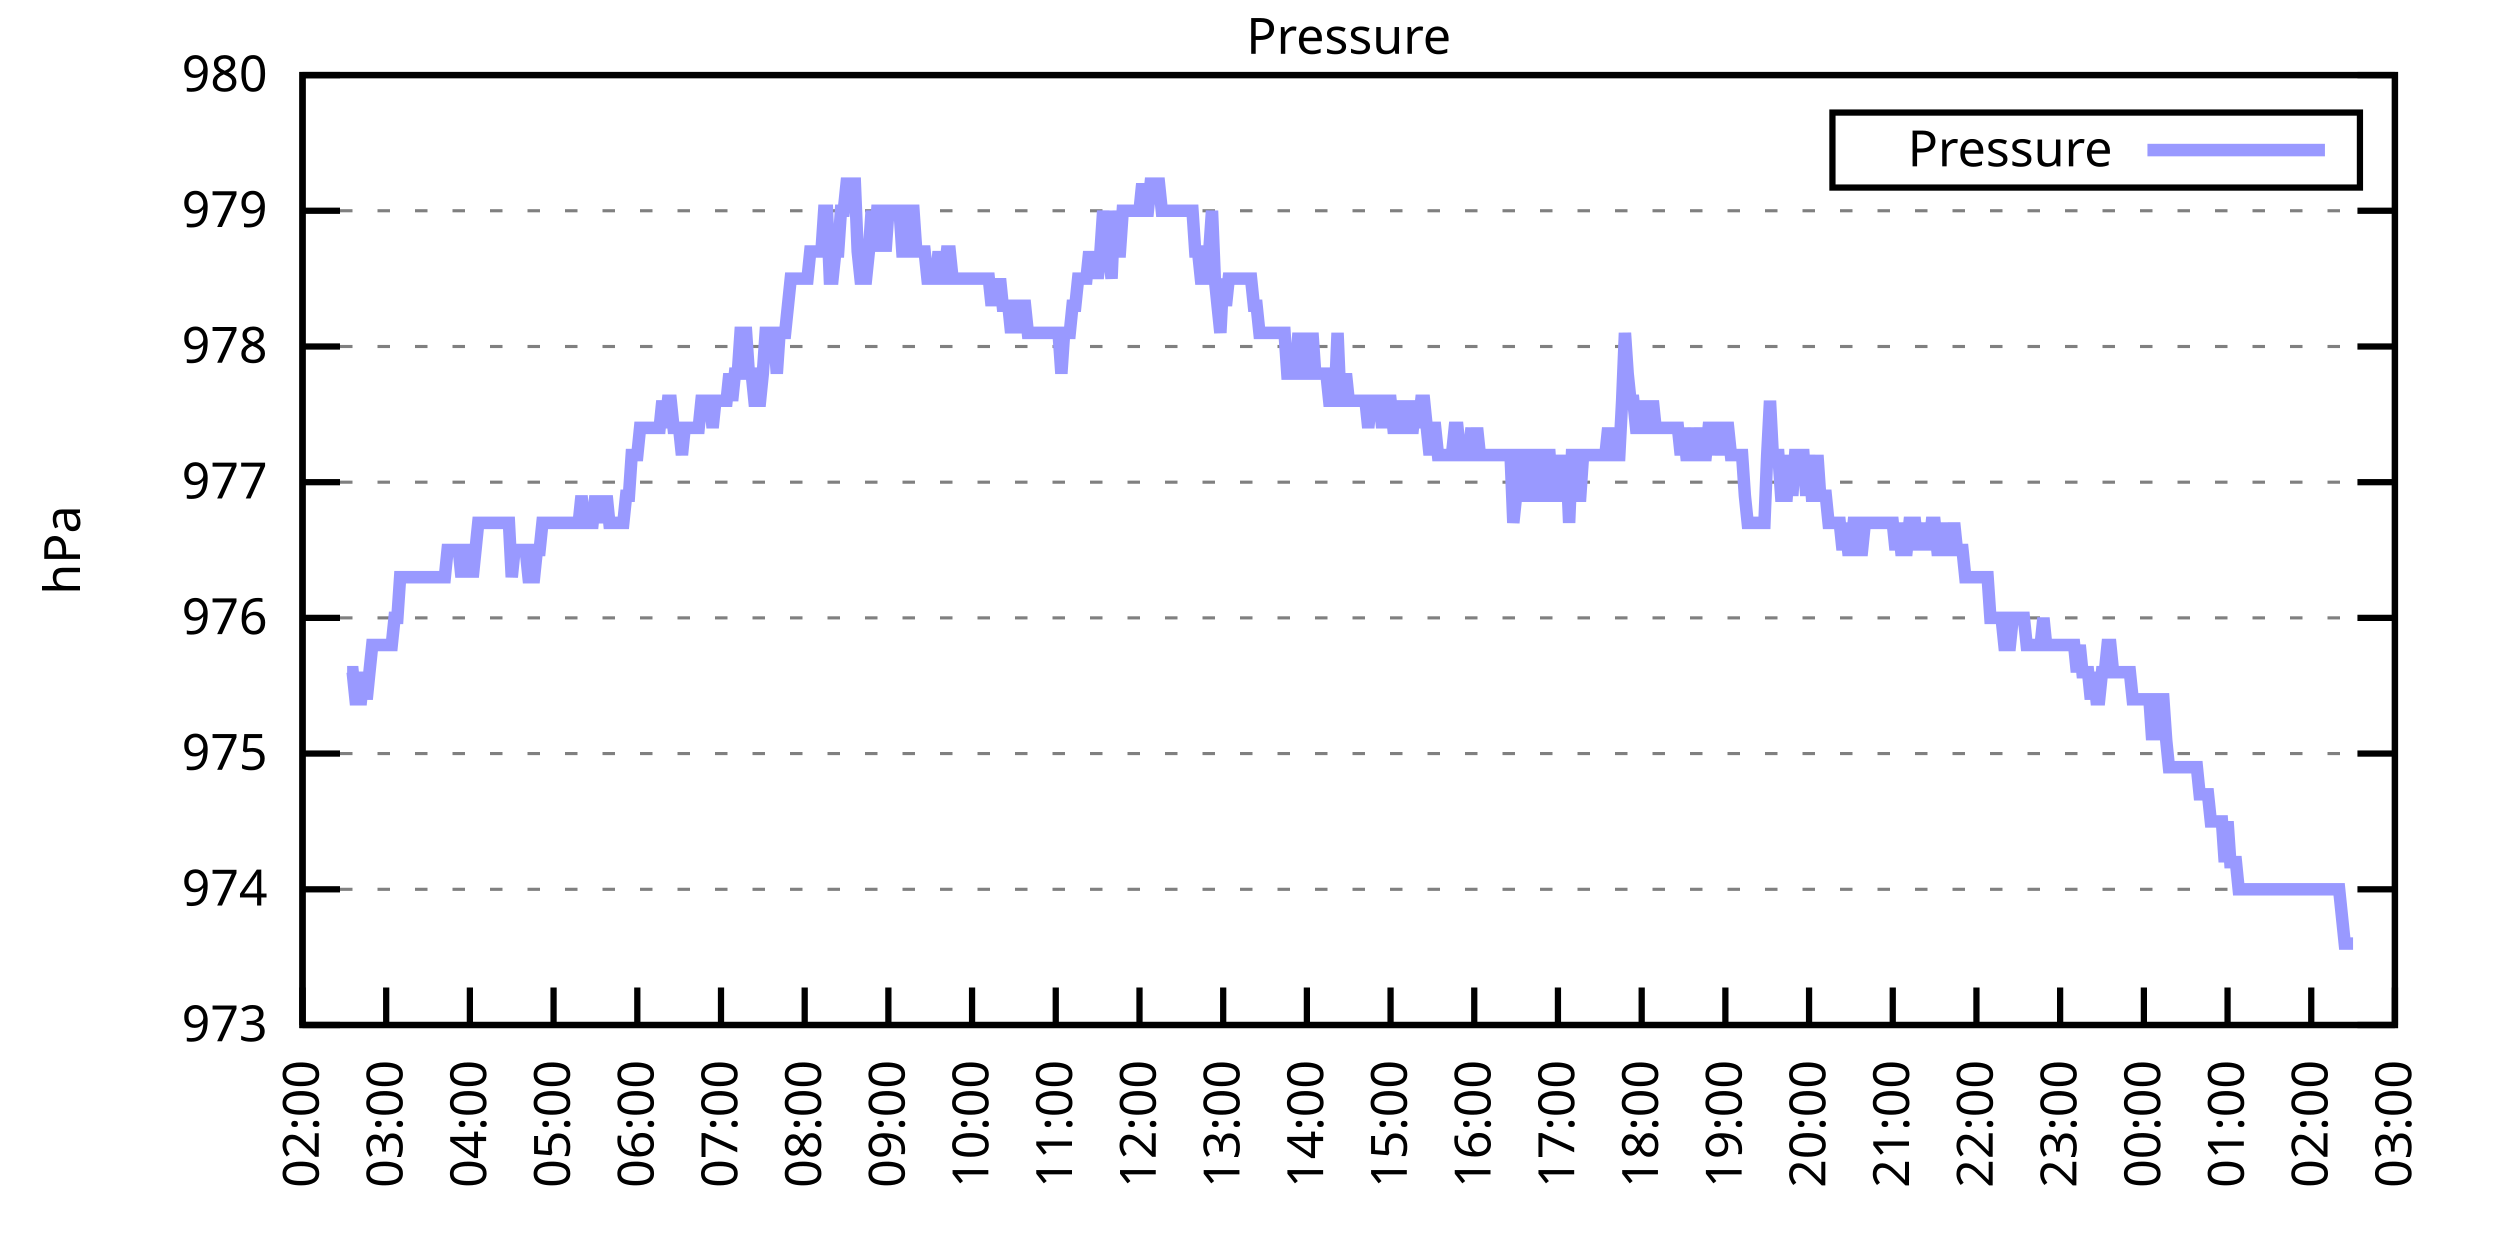
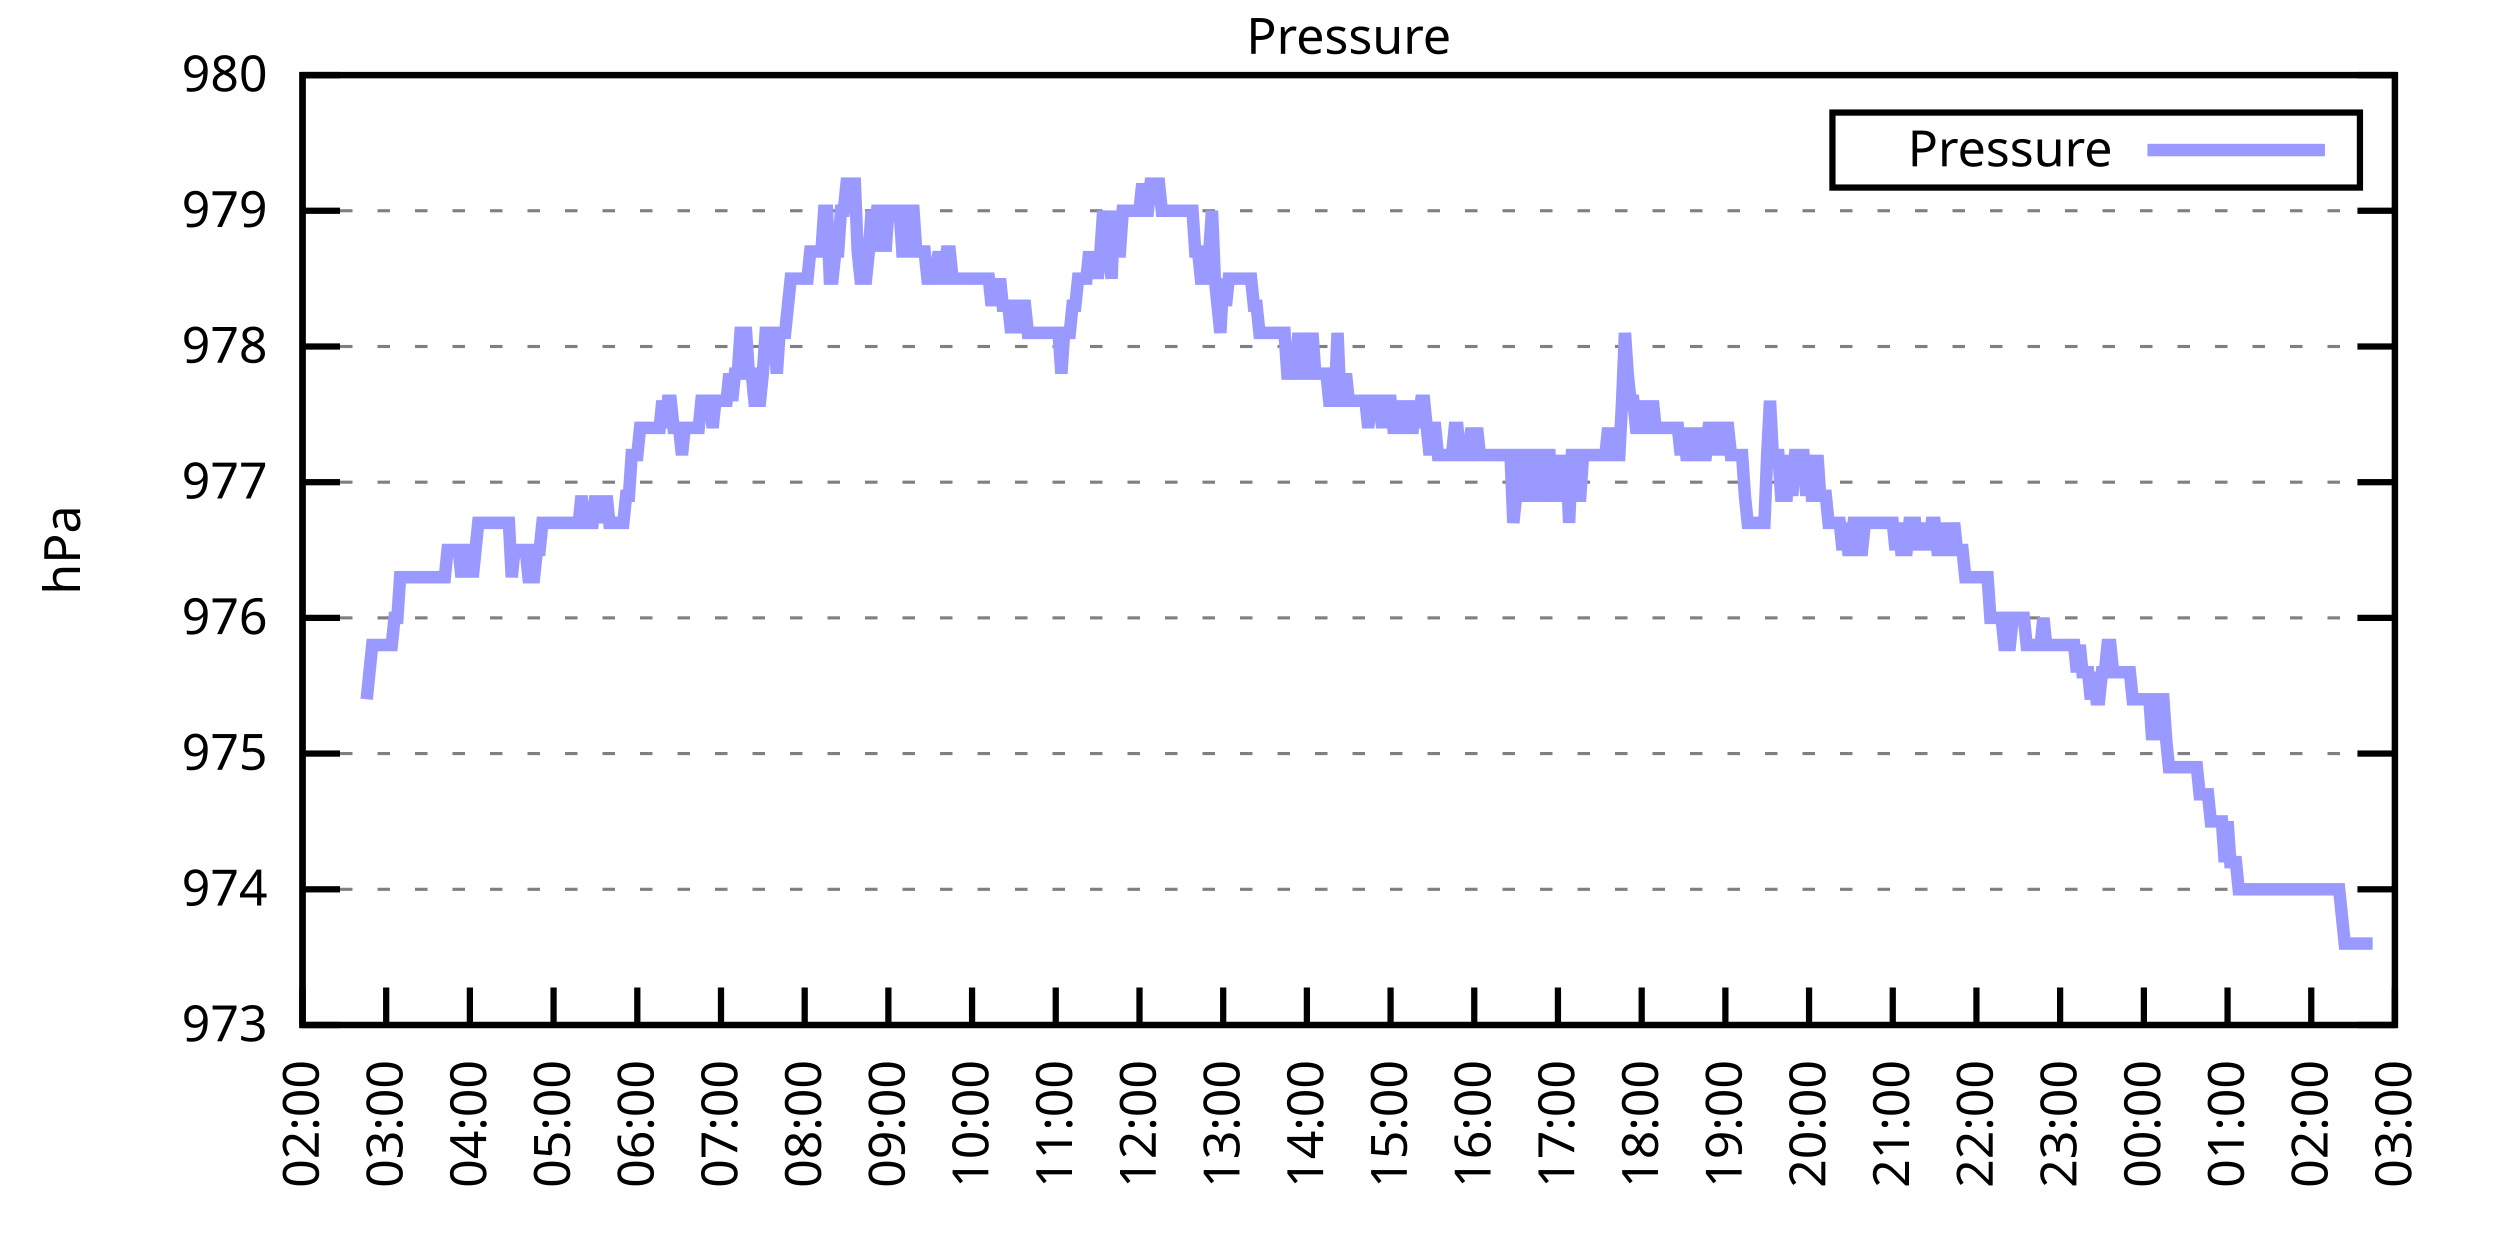
<svg xmlns="http://www.w3.org/2000/svg" xmlns:xlink="http://www.w3.org/1999/xlink" width="400" height="200" viewBox="0 0 400 200">
  <g id="gnuplot_canvas">
    <rect x="0" y="0" width="400" height="200" fill="none" />
    <defs>
      <circle id="gpDot" r="0.5" stroke-width="0.5" stroke="currentColor" />
      <path id="gpPt0" stroke-width="0.333" stroke="currentColor" d="M-1,0 h2 M0,-1 v2" />
      <path id="gpPt1" stroke-width="0.333" stroke="currentColor" d="M-1,-1 L1,1 M1,-1 L-1,1" />
      <path id="gpPt2" stroke-width="0.333" stroke="currentColor" d="M-1,0 L1,0 M0,-1 L0,1 M-1,-1 L1,1 M-1,1 L1,-1" />
      <rect id="gpPt3" stroke-width="0.333" stroke="currentColor" x="-1" y="-1" width="2" height="2" />
      <rect id="gpPt4" stroke-width="0.333" stroke="currentColor" fill="currentColor" x="-1" y="-1" width="2" height="2" />
      <circle id="gpPt5" stroke-width="0.333" stroke="currentColor" cx="0" cy="0" r="1" />
      <use xlink:href="#gpPt5" id="gpPt6" fill="currentColor" stroke="none" />
      <path id="gpPt7" stroke-width="0.333" stroke="currentColor" d="M0,-1.33 L-1.33,0.67 L1.33,0.67 z" />
      <use xlink:href="#gpPt7" id="gpPt8" fill="currentColor" stroke="none" />
      <use xlink:href="#gpPt7" id="gpPt9" stroke="currentColor" transform="rotate(180)" />
      <use xlink:href="#gpPt9" id="gpPt10" fill="currentColor" stroke="none" />
      <use xlink:href="#gpPt3" id="gpPt11" stroke="currentColor" transform="rotate(45)" />
      <use xlink:href="#gpPt11" id="gpPt12" fill="currentColor" stroke="none" />
      <path id="gpPt13" stroke-width="0.333" stroke="currentColor" d="M0,1.330 L1.265,0.411 L0.782,-1.067 L-0.782,-1.076 L-1.265,0.411 z" />
      <use xlink:href="#gpPt13" id="gpPt14" fill="currentColor" stroke="none" />
      <filter id="textbox" filterUnits="objectBoundingBox" x="0" y="0" height="1" width="1">
        <feFlood flood-color="white" flood-opacity="1" result="bgnd" />
        <feComposite in="SourceGraphic" in2="bgnd" operator="atop" />
      </filter>
      <filter id="greybox" filterUnits="objectBoundingBox" x="0" y="0" height="1" width="1">
        <feFlood flood-color="lightgrey" flood-opacity="1" result="grey" />
        <feComposite in="SourceGraphic" in2="grey" operator="atop" />
      </filter>
    </defs>
    <g fill="none" color="white" stroke="currentColor" stroke-width="1.00" stroke-linecap="butt" stroke-linejoin="miter">
</g>
    <g fill="none" color="black" stroke="currentColor" stroke-width="1.00" stroke-linecap="butt" stroke-linejoin="miter">
      <g stroke="none" shape-rendering="crispEdges">
        <polygon fill="rgb(255, 255, 255)" points="48.40,164.00 383.18,164.00 383.18,12.02 48.40,12.02 " />
      </g>
    </g>
    <g fill="none" color="black" stroke="currentColor" stroke-width="1.00" stroke-linecap="butt" stroke-linejoin="miter">
</g>
    <g fill="none" color="black" stroke="black" stroke-width="0.50" stroke-linecap="butt" stroke-linejoin="miter">
</g>
    <g fill="none" color="gray" stroke="currentColor" stroke-width="0.50" stroke-linecap="butt" stroke-linejoin="miter">
      <path stroke="gray" stroke-dasharray="2,4" class="gridline" d="M48.40,164.00 L383.19,164.00  " />
    </g>
    <g fill="none" color="gray" stroke="gray" stroke-width="1.00" stroke-linecap="butt" stroke-linejoin="miter">
</g>
    <g fill="none" color="black" stroke="currentColor" stroke-width="1.00" stroke-linecap="butt" stroke-linejoin="miter">
      <path stroke="black" d="M48.40,164.00 L54.40,164.00 M383.19,164.00 L377.19,164.00  " />
      <g transform="translate(42.80,166.60)" stroke="none" fill="black" font-family="Sans" font-size="8.00" text-anchor="end">
        <text>
          <tspan font-family="Sans"> 973</tspan>
        </text>
      </g>
    </g>
    <g fill="none" color="black" stroke="currentColor" stroke-width="1.00" stroke-linecap="butt" stroke-linejoin="miter">
</g>
    <g fill="none" color="black" stroke="black" stroke-width="0.50" stroke-linecap="butt" stroke-linejoin="miter">
</g>
    <g fill="none" color="gray" stroke="currentColor" stroke-width="0.50" stroke-linecap="butt" stroke-linejoin="miter">
      <path stroke="gray" stroke-dasharray="2,4" class="gridline" d="M48.40,142.29 L383.19,142.29  " />
    </g>
    <g fill="none" color="gray" stroke="gray" stroke-width="1.00" stroke-linecap="butt" stroke-linejoin="miter">
</g>
    <g fill="none" color="black" stroke="currentColor" stroke-width="1.00" stroke-linecap="butt" stroke-linejoin="miter">
      <path stroke="black" d="M48.40,142.29 L54.40,142.29 M383.19,142.29 L377.19,142.29  " />
      <g transform="translate(42.80,144.89)" stroke="none" fill="black" font-family="Sans" font-size="8.00" text-anchor="end">
        <text>
          <tspan font-family="Sans"> 974</tspan>
        </text>
      </g>
    </g>
    <g fill="none" color="black" stroke="currentColor" stroke-width="1.00" stroke-linecap="butt" stroke-linejoin="miter">
</g>
    <g fill="none" color="black" stroke="black" stroke-width="0.50" stroke-linecap="butt" stroke-linejoin="miter">
</g>
    <g fill="none" color="gray" stroke="currentColor" stroke-width="0.50" stroke-linecap="butt" stroke-linejoin="miter">
      <path stroke="gray" stroke-dasharray="2,4" class="gridline" d="M48.40,120.57 L383.19,120.57  " />
    </g>
    <g fill="none" color="gray" stroke="gray" stroke-width="1.00" stroke-linecap="butt" stroke-linejoin="miter">
</g>
    <g fill="none" color="black" stroke="currentColor" stroke-width="1.00" stroke-linecap="butt" stroke-linejoin="miter">
      <path stroke="black" d="M48.40,120.57 L54.40,120.57 M383.19,120.57 L377.19,120.57  " />
      <g transform="translate(42.80,123.17)" stroke="none" fill="black" font-family="Sans" font-size="8.00" text-anchor="end">
        <text>
          <tspan font-family="Sans"> 975</tspan>
        </text>
      </g>
    </g>
    <g fill="none" color="black" stroke="currentColor" stroke-width="1.00" stroke-linecap="butt" stroke-linejoin="miter">
</g>
    <g fill="none" color="black" stroke="black" stroke-width="0.50" stroke-linecap="butt" stroke-linejoin="miter">
</g>
    <g fill="none" color="gray" stroke="currentColor" stroke-width="0.50" stroke-linecap="butt" stroke-linejoin="miter">
      <path stroke="gray" stroke-dasharray="2,4" class="gridline" d="M48.40,98.86 L383.19,98.86  " />
    </g>
    <g fill="none" color="gray" stroke="gray" stroke-width="1.00" stroke-linecap="butt" stroke-linejoin="miter">
</g>
    <g fill="none" color="black" stroke="currentColor" stroke-width="1.00" stroke-linecap="butt" stroke-linejoin="miter">
      <path stroke="black" d="M48.40,98.86 L54.40,98.86 M383.19,98.86 L377.19,98.86  " />
      <g transform="translate(42.80,101.46)" stroke="none" fill="black" font-family="Sans" font-size="8.00" text-anchor="end">
        <text>
          <tspan font-family="Sans"> 976</tspan>
        </text>
      </g>
    </g>
    <g fill="none" color="black" stroke="currentColor" stroke-width="1.00" stroke-linecap="butt" stroke-linejoin="miter">
</g>
    <g fill="none" color="black" stroke="black" stroke-width="0.50" stroke-linecap="butt" stroke-linejoin="miter">
</g>
    <g fill="none" color="gray" stroke="currentColor" stroke-width="0.50" stroke-linecap="butt" stroke-linejoin="miter">
      <path stroke="gray" stroke-dasharray="2,4" class="gridline" d="M48.40,77.15 L383.19,77.15  " />
    </g>
    <g fill="none" color="gray" stroke="gray" stroke-width="1.00" stroke-linecap="butt" stroke-linejoin="miter">
</g>
    <g fill="none" color="black" stroke="currentColor" stroke-width="1.00" stroke-linecap="butt" stroke-linejoin="miter">
      <path stroke="black" d="M48.40,77.15 L54.40,77.15 M383.19,77.15 L377.19,77.15  " />
      <g transform="translate(42.80,79.75)" stroke="none" fill="black" font-family="Sans" font-size="8.00" text-anchor="end">
        <text>
          <tspan font-family="Sans"> 977</tspan>
        </text>
      </g>
    </g>
    <g fill="none" color="black" stroke="currentColor" stroke-width="1.00" stroke-linecap="butt" stroke-linejoin="miter">
</g>
    <g fill="none" color="black" stroke="black" stroke-width="0.50" stroke-linecap="butt" stroke-linejoin="miter">
</g>
    <g fill="none" color="gray" stroke="currentColor" stroke-width="0.50" stroke-linecap="butt" stroke-linejoin="miter">
      <path stroke="gray" stroke-dasharray="2,4" class="gridline" d="M48.40,55.44 L383.19,55.44  " />
    </g>
    <g fill="none" color="gray" stroke="gray" stroke-width="1.00" stroke-linecap="butt" stroke-linejoin="miter">
</g>
    <g fill="none" color="black" stroke="currentColor" stroke-width="1.00" stroke-linecap="butt" stroke-linejoin="miter">
      <path stroke="black" d="M48.40,55.44 L54.40,55.44 M383.19,55.44 L377.19,55.44  " />
      <g transform="translate(42.80,58.04)" stroke="none" fill="black" font-family="Sans" font-size="8.00" text-anchor="end">
        <text>
          <tspan font-family="Sans"> 978</tspan>
        </text>
      </g>
    </g>
    <g fill="none" color="black" stroke="currentColor" stroke-width="1.00" stroke-linecap="butt" stroke-linejoin="miter">
</g>
    <g fill="none" color="black" stroke="black" stroke-width="0.50" stroke-linecap="butt" stroke-linejoin="miter">
</g>
    <g fill="none" color="gray" stroke="currentColor" stroke-width="0.50" stroke-linecap="butt" stroke-linejoin="miter">
      <path stroke="gray" stroke-dasharray="2,4" class="gridline" d="M48.40,33.72 L383.19,33.72  " />
    </g>
    <g fill="none" color="gray" stroke="gray" stroke-width="1.00" stroke-linecap="butt" stroke-linejoin="miter">
</g>
    <g fill="none" color="black" stroke="currentColor" stroke-width="1.00" stroke-linecap="butt" stroke-linejoin="miter">
      <path stroke="black" d="M48.40,33.72 L54.40,33.72 M383.19,33.72 L377.19,33.72  " />
      <g transform="translate(42.80,36.32)" stroke="none" fill="black" font-family="Sans" font-size="8.00" text-anchor="end">
        <text>
          <tspan font-family="Sans"> 979</tspan>
        </text>
      </g>
    </g>
    <g fill="none" color="black" stroke="currentColor" stroke-width="1.00" stroke-linecap="butt" stroke-linejoin="miter">
</g>
    <g fill="none" color="black" stroke="black" stroke-width="0.50" stroke-linecap="butt" stroke-linejoin="miter">
</g>
    <g fill="none" color="gray" stroke="currentColor" stroke-width="0.50" stroke-linecap="butt" stroke-linejoin="miter">
      <path stroke="gray" stroke-dasharray="2,4" class="gridline" d="M48.40,12.01 L383.19,12.01  " />
    </g>
    <g fill="none" color="gray" stroke="gray" stroke-width="1.00" stroke-linecap="butt" stroke-linejoin="miter">
</g>
    <g fill="none" color="black" stroke="currentColor" stroke-width="1.00" stroke-linecap="butt" stroke-linejoin="miter">
      <path stroke="black" d="M48.40,12.01 L54.40,12.01 M383.19,12.01 L377.19,12.01  " />
      <g transform="translate(42.80,14.61)" stroke="none" fill="black" font-family="Sans" font-size="8.00" text-anchor="end">
        <text>
          <tspan font-family="Sans"> 980</tspan>
        </text>
      </g>
    </g>
    <g fill="none" color="black" stroke="currentColor" stroke-width="1.00" stroke-linecap="butt" stroke-linejoin="miter">
      <path stroke="black" d="M48.40,164.00 L48.40,158.00  " />
      <g transform="translate(51.00,169.60) rotate(270.00)" stroke="none" fill="black" font-family="Sans" font-size="8.00" text-anchor="end">
        <text>
          <tspan font-family="Sans">02:00</tspan>
        </text>
      </g>
    </g>
    <g fill="none" color="black" stroke="currentColor" stroke-width="1.00" stroke-linecap="butt" stroke-linejoin="miter">
      <path stroke="black" d="M61.79,164.00 L61.79,158.00  " />
      <g transform="translate(64.39,169.60) rotate(270.00)" stroke="none" fill="black" font-family="Sans" font-size="8.00" text-anchor="end">
        <text>
          <tspan font-family="Sans">03:00</tspan>
        </text>
      </g>
    </g>
    <g fill="none" color="black" stroke="currentColor" stroke-width="1.00" stroke-linecap="butt" stroke-linejoin="miter">
      <path stroke="black" d="M75.18,164.00 L75.18,158.00  " />
      <g transform="translate(77.78,169.60) rotate(270.00)" stroke="none" fill="black" font-family="Sans" font-size="8.00" text-anchor="end">
        <text>
          <tspan font-family="Sans">04:00</tspan>
        </text>
      </g>
    </g>
    <g fill="none" color="black" stroke="currentColor" stroke-width="1.00" stroke-linecap="butt" stroke-linejoin="miter">
      <path stroke="black" d="M88.57,164.00 L88.57,158.00  " />
      <g transform="translate(91.17,169.60) rotate(270.00)" stroke="none" fill="black" font-family="Sans" font-size="8.00" text-anchor="end">
        <text>
          <tspan font-family="Sans">05:00</tspan>
        </text>
      </g>
    </g>
    <g fill="none" color="black" stroke="currentColor" stroke-width="1.00" stroke-linecap="butt" stroke-linejoin="miter">
      <path stroke="black" d="M101.97,164.00 L101.97,158.00  " />
      <g transform="translate(104.57,169.60) rotate(270.00)" stroke="none" fill="black" font-family="Sans" font-size="8.00" text-anchor="end">
        <text>
          <tspan font-family="Sans">06:00</tspan>
        </text>
      </g>
    </g>
    <g fill="none" color="black" stroke="currentColor" stroke-width="1.00" stroke-linecap="butt" stroke-linejoin="miter">
      <path stroke="black" d="M115.36,164.00 L115.36,158.00  " />
      <g transform="translate(117.96,169.60) rotate(270.00)" stroke="none" fill="black" font-family="Sans" font-size="8.00" text-anchor="end">
        <text>
          <tspan font-family="Sans">07:00</tspan>
        </text>
      </g>
    </g>
    <g fill="none" color="black" stroke="currentColor" stroke-width="1.00" stroke-linecap="butt" stroke-linejoin="miter">
      <path stroke="black" d="M128.75,164.00 L128.75,158.00  " />
      <g transform="translate(131.35,169.60) rotate(270.00)" stroke="none" fill="black" font-family="Sans" font-size="8.00" text-anchor="end">
        <text>
          <tspan font-family="Sans">08:00</tspan>
        </text>
      </g>
    </g>
    <g fill="none" color="black" stroke="currentColor" stroke-width="1.00" stroke-linecap="butt" stroke-linejoin="miter">
      <path stroke="black" d="M142.14,164.00 L142.14,158.00  " />
      <g transform="translate(144.74,169.60) rotate(270.00)" stroke="none" fill="black" font-family="Sans" font-size="8.00" text-anchor="end">
        <text>
          <tspan font-family="Sans">09:00</tspan>
        </text>
      </g>
    </g>
    <g fill="none" color="black" stroke="currentColor" stroke-width="1.00" stroke-linecap="butt" stroke-linejoin="miter">
      <path stroke="black" d="M155.53,164.00 L155.53,158.00  " />
      <g transform="translate(158.13,169.60) rotate(270.00)" stroke="none" fill="black" font-family="Sans" font-size="8.00" text-anchor="end">
        <text>
          <tspan font-family="Sans">10:00</tspan>
        </text>
      </g>
    </g>
    <g fill="none" color="black" stroke="currentColor" stroke-width="1.00" stroke-linecap="butt" stroke-linejoin="miter">
      <path stroke="black" d="M168.92,164.00 L168.92,158.00  " />
      <g transform="translate(171.52,169.60) rotate(270.00)" stroke="none" fill="black" font-family="Sans" font-size="8.00" text-anchor="end">
        <text>
          <tspan font-family="Sans">11:00</tspan>
        </text>
      </g>
    </g>
    <g fill="none" color="black" stroke="currentColor" stroke-width="1.00" stroke-linecap="butt" stroke-linejoin="miter">
      <path stroke="black" d="M182.32,164.00 L182.32,158.00  " />
      <g transform="translate(184.92,169.60) rotate(270.00)" stroke="none" fill="black" font-family="Sans" font-size="8.00" text-anchor="end">
        <text>
          <tspan font-family="Sans">12:00</tspan>
        </text>
      </g>
    </g>
    <g fill="none" color="black" stroke="currentColor" stroke-width="1.00" stroke-linecap="butt" stroke-linejoin="miter">
      <path stroke="black" d="M195.71,164.00 L195.71,158.00  " />
      <g transform="translate(198.31,169.60) rotate(270.00)" stroke="none" fill="black" font-family="Sans" font-size="8.00" text-anchor="end">
        <text>
          <tspan font-family="Sans">13:00</tspan>
        </text>
      </g>
    </g>
    <g fill="none" color="black" stroke="currentColor" stroke-width="1.00" stroke-linecap="butt" stroke-linejoin="miter">
      <path stroke="black" d="M209.10,164.00 L209.10,158.00  " />
      <g transform="translate(211.70,169.60) rotate(270.00)" stroke="none" fill="black" font-family="Sans" font-size="8.00" text-anchor="end">
        <text>
          <tspan font-family="Sans">14:00</tspan>
        </text>
      </g>
    </g>
    <g fill="none" color="black" stroke="currentColor" stroke-width="1.00" stroke-linecap="butt" stroke-linejoin="miter">
      <path stroke="black" d="M222.49,164.00 L222.49,158.00  " />
      <g transform="translate(225.09,169.60) rotate(270.00)" stroke="none" fill="black" font-family="Sans" font-size="8.00" text-anchor="end">
        <text>
          <tspan font-family="Sans">15:00</tspan>
        </text>
      </g>
    </g>
    <g fill="none" color="black" stroke="currentColor" stroke-width="1.00" stroke-linecap="butt" stroke-linejoin="miter">
      <path stroke="black" d="M235.88,164.00 L235.88,158.00  " />
      <g transform="translate(238.48,169.60) rotate(270.00)" stroke="none" fill="black" font-family="Sans" font-size="8.00" text-anchor="end">
        <text>
          <tspan font-family="Sans">16:00</tspan>
        </text>
      </g>
    </g>
    <g fill="none" color="black" stroke="currentColor" stroke-width="1.00" stroke-linecap="butt" stroke-linejoin="miter">
      <path stroke="black" d="M249.27,164.00 L249.27,158.00  " />
      <g transform="translate(251.87,169.60) rotate(270.00)" stroke="none" fill="black" font-family="Sans" font-size="8.00" text-anchor="end">
        <text>
          <tspan font-family="Sans">17:00</tspan>
        </text>
      </g>
    </g>
    <g fill="none" color="black" stroke="currentColor" stroke-width="1.00" stroke-linecap="butt" stroke-linejoin="miter">
      <path stroke="black" d="M262.67,164.00 L262.67,158.00  " />
      <g transform="translate(265.27,169.60) rotate(270.00)" stroke="none" fill="black" font-family="Sans" font-size="8.00" text-anchor="end">
        <text>
          <tspan font-family="Sans">18:00</tspan>
        </text>
      </g>
    </g>
    <g fill="none" color="black" stroke="currentColor" stroke-width="1.00" stroke-linecap="butt" stroke-linejoin="miter">
      <path stroke="black" d="M276.06,164.00 L276.06,158.00  " />
      <g transform="translate(278.66,169.60) rotate(270.00)" stroke="none" fill="black" font-family="Sans" font-size="8.00" text-anchor="end">
        <text>
          <tspan font-family="Sans">19:00</tspan>
        </text>
      </g>
    </g>
    <g fill="none" color="black" stroke="currentColor" stroke-width="1.00" stroke-linecap="butt" stroke-linejoin="miter">
      <path stroke="black" d="M289.45,164.00 L289.45,158.00  " />
      <g transform="translate(292.05,169.60) rotate(270.00)" stroke="none" fill="black" font-family="Sans" font-size="8.00" text-anchor="end">
        <text>
          <tspan font-family="Sans">20:00</tspan>
        </text>
      </g>
    </g>
    <g fill="none" color="black" stroke="currentColor" stroke-width="1.00" stroke-linecap="butt" stroke-linejoin="miter">
      <path stroke="black" d="M302.84,164.00 L302.84,158.00  " />
      <g transform="translate(305.44,169.60) rotate(270.00)" stroke="none" fill="black" font-family="Sans" font-size="8.00" text-anchor="end">
        <text>
          <tspan font-family="Sans">21:00</tspan>
        </text>
      </g>
    </g>
    <g fill="none" color="black" stroke="currentColor" stroke-width="1.00" stroke-linecap="butt" stroke-linejoin="miter">
      <path stroke="black" d="M316.23,164.00 L316.23,158.00  " />
      <g transform="translate(318.83,169.60) rotate(270.00)" stroke="none" fill="black" font-family="Sans" font-size="8.00" text-anchor="end">
        <text>
          <tspan font-family="Sans">22:00</tspan>
        </text>
      </g>
    </g>
    <g fill="none" color="black" stroke="currentColor" stroke-width="1.00" stroke-linecap="butt" stroke-linejoin="miter">
      <path stroke="black" d="M329.62,164.00 L329.62,158.00  " />
      <g transform="translate(332.22,169.60) rotate(270.00)" stroke="none" fill="black" font-family="Sans" font-size="8.00" text-anchor="end">
        <text>
          <tspan font-family="Sans">23:00</tspan>
        </text>
      </g>
    </g>
    <g fill="none" color="black" stroke="currentColor" stroke-width="1.00" stroke-linecap="butt" stroke-linejoin="miter">
      <path stroke="black" d="M343.02,164.00 L343.02,158.00  " />
      <g transform="translate(345.62,169.60) rotate(270.00)" stroke="none" fill="black" font-family="Sans" font-size="8.00" text-anchor="end">
        <text>
          <tspan font-family="Sans">00:00</tspan>
        </text>
      </g>
    </g>
    <g fill="none" color="black" stroke="currentColor" stroke-width="1.00" stroke-linecap="butt" stroke-linejoin="miter">
      <path stroke="black" d="M356.41,164.00 L356.41,158.00  " />
      <g transform="translate(359.01,169.60) rotate(270.00)" stroke="none" fill="black" font-family="Sans" font-size="8.00" text-anchor="end">
        <text>
          <tspan font-family="Sans">01:00</tspan>
        </text>
      </g>
    </g>
    <g fill="none" color="black" stroke="currentColor" stroke-width="1.00" stroke-linecap="butt" stroke-linejoin="miter">
      <path stroke="black" d="M369.80,164.00 L369.80,158.00  " />
      <g transform="translate(372.40,169.60) rotate(270.00)" stroke="none" fill="black" font-family="Sans" font-size="8.00" text-anchor="end">
        <text>
          <tspan font-family="Sans">02:00</tspan>
        </text>
      </g>
    </g>
    <g fill="none" color="black" stroke="currentColor" stroke-width="1.00" stroke-linecap="butt" stroke-linejoin="miter">
      <path stroke="black" d="M383.19,164.00 L383.19,158.00  " />
      <g transform="translate(385.79,169.60) rotate(270.00)" stroke="none" fill="black" font-family="Sans" font-size="8.00" text-anchor="end">
        <text>
          <tspan font-family="Sans">03:00</tspan>
        </text>
      </g>
    </g>
    <g fill="none" color="black" stroke="currentColor" stroke-width="1.00" stroke-linecap="butt" stroke-linejoin="miter">
</g>
    <g fill="none" color="black" stroke="currentColor" stroke-width="1.00" stroke-linecap="butt" stroke-linejoin="miter">
      <path stroke="black" d="M48.40,12.01 L48.40,164.00 L383.19,164.00 L383.19,12.01 L48.40,12.01 Z  " />
    </g>
    <g fill="none" color="black" stroke="currentColor" stroke-width="1.00" stroke-linecap="butt" stroke-linejoin="miter">
</g>
    <g fill="none" color="black" stroke="currentColor" stroke-width="1.00" stroke-linecap="butt" stroke-linejoin="miter">
      <path stroke="black" d="M293.19,30.01 L293.19,18.01 L377.59,18.01 L377.59,30.01 L293.19,30.01 Z  " />
    </g>
    <g id="Pressure_plot_1">
      <g fill="none" color="white" stroke="black" stroke-width="2.00" stroke-linecap="butt" stroke-linejoin="miter">
</g>
      <g fill="none" color="black" stroke="currentColor" stroke-width="2.00" stroke-linecap="butt" stroke-linejoin="miter">
        <g transform="translate(337.99,26.61)" stroke="none" fill="black" font-family="Sans" font-size="8.00" text-anchor="end">
          <text>
            <tspan font-family="Sans">Pressure</tspan>
          </text>
        </g>
      </g>
      <g fill="none" color="black" stroke="currentColor" stroke-width="2.00" stroke-linecap="butt" stroke-linejoin="miter">
-         <path stroke="rgb(153, 153, 255)" d="M343.59,24.01 L371.99,24.01 M55.54,107.55 L55.99,107.55 L56.43,107.55 L56.88,111.89 L57.33,111.89 L57.77,111.89   L58.22,107.55 L58.67,111.89 L59.11,107.55 L59.56,103.20 L60.01,103.20 L60.45,103.20 L60.90,103.20 L61.35,103.20   L61.79,103.20 L62.24,103.20 L62.68,103.20 L63.13,98.86 L63.58,98.86 L64.02,92.35 L64.47,92.35 L64.92,92.35   L65.36,92.35 L65.81,92.35 L66.26,92.35 L66.70,92.35 L67.15,92.35 L67.59,92.35 L68.04,92.35 L68.49,92.35   L68.93,92.35 L69.38,92.35 L69.83,92.35 L70.27,92.35 L70.72,92.35 L71.17,92.35 L71.61,88.00 L72.06,88.00   L72.50,88.00 L72.95,88.00 L73.40,88.00 L73.84,92.35 L74.29,88.00 L74.74,88.00 L75.18,88.00 L75.63,92.35   L76.08,88.00 L76.52,83.66 L76.97,83.66 L77.42,83.66 L77.86,83.66 L78.31,83.66 L78.75,83.66 L79.20,83.66   L79.65,83.66 L80.09,83.66 L80.54,83.66 L80.99,83.66 L81.43,83.66 L81.88,92.35 L82.33,88.00 L82.77,88.00   L83.22,88.00 L83.66,88.00 L84.11,88.00 L84.56,92.35 L85.00,92.35 L85.45,92.35 L85.90,88.00 L86.34,88.00   L86.79,83.66 L87.24,83.66 L87.68,83.66 L88.13,83.66 L88.57,83.66 L89.02,83.66 L89.47,83.66 L89.91,83.66   L90.36,83.66 L90.81,83.66 L91.25,83.66 L91.70,83.66 L92.15,83.66 L92.59,83.66 L93.04,79.32 L93.49,83.66   L93.93,83.66 L94.38,83.66 L94.82,83.66 L95.27,79.32 L95.72,83.66 L96.16,79.32 L96.61,83.66 L97.06,79.32   L97.50,83.66 L97.95,83.66 L98.40,83.66 L98.84,83.66 L99.29,83.66 L99.73,83.66 L100.18,79.32 L100.63,79.32   L101.07,72.81 L101.52,72.81 L101.97,72.81 L102.41,68.46 L102.86,68.46 L103.31,68.46 L103.75,68.46 L104.20,68.46   L104.64,68.46 L105.09,68.46 L105.54,68.46 L105.98,64.12 L106.43,68.46 L106.88,64.12 L107.32,64.12 L107.77,68.46   L108.22,68.46 L108.66,68.46 L109.11,72.81 L109.55,68.46 L110.00,68.46 L110.45,68.46 L110.89,68.46 L111.34,68.46   L111.79,68.46 L112.23,64.12 L112.68,64.12 L113.13,64.12 L113.57,64.12 L114.02,68.46 L114.47,64.12 L114.91,64.12   L115.36,64.12 L115.80,64.12 L116.25,64.12 L116.70,59.78 L117.14,64.12 L117.59,59.78 L118.04,59.78 L118.48,53.26   L118.93,53.26 L119.38,53.26 L119.82,59.78 L120.27,59.78 L120.71,64.12 L121.16,64.12 L121.61,64.12 L122.05,59.78   L122.50,53.26 L122.95,53.26 L123.39,53.26 L123.84,53.26 L124.29,59.78 L124.73,53.26 L125.18,53.26 L125.62,53.26   L126.07,48.92 L126.52,44.58 L126.96,44.58 L127.41,44.58 L127.86,44.58 L128.30,44.58 L128.75,44.58 L129.20,44.58   L129.64,40.24 L130.09,40.24 L130.54,40.24 L130.98,40.24 L131.43,40.24 L131.87,33.72 L132.32,33.72 L132.77,44.58   L133.21,44.58 L133.66,40.24 L134.11,40.24 L134.55,33.72 L135.00,33.72 L135.45,29.38 L135.89,29.38 L136.34,29.38   L136.78,29.38 L137.23,40.24 L137.68,44.58 L138.12,44.58 L138.57,44.58 L139.02,40.24 L139.46,33.72 L139.91,40.24   L140.36,33.72 L140.80,33.72 L141.25,33.72 L141.69,40.24 L142.14,33.72 L142.59,33.72 L143.03,33.72 L143.48,33.72   L143.93,33.72 L144.37,40.24 L144.82,40.24 L145.27,40.24 L145.71,33.72 L146.16,33.72 L146.61,40.24 L147.05,40.24   L147.50,40.24 L147.94,40.24 L148.39,44.58 L148.84,44.58 L149.28,44.58 L149.73,44.58 L150.18,40.24 L150.62,44.58   L151.07,44.58 L151.52,40.24 L151.96,40.24 L152.41,44.58 L152.85,44.58 L153.30,44.58 L153.75,44.58 L154.19,44.58   L154.64,44.58 L155.09,44.58 L155.53,44.58 L155.98,44.58 L156.43,44.58 L156.87,44.58 L157.32,44.58 L157.76,44.58   L158.21,44.58 L158.66,48.92 L159.10,44.58 L159.55,48.92 L160.00,44.58 L160.44,48.92 L160.89,48.92 L161.34,48.92   L161.78,53.26 L162.23,48.92 L162.67,48.92 L163.12,53.26 L163.57,48.92 L164.01,48.92 L164.46,53.26 L164.91,53.26   L165.35,53.26 L165.80,53.26 L166.25,53.26 L166.69,53.26 L167.14,53.26 L167.59,53.26 L168.03,53.26 L168.48,53.26   L168.92,53.26 L169.37,53.26 L169.82,59.78 L170.26,53.26 L170.71,53.26 L171.16,53.26 L171.60,48.92 L172.05,48.92   L172.50,44.58 L172.94,44.58 L173.39,44.58 L173.83,44.58 L174.28,40.24 L174.73,44.58 L175.17,40.24 L175.62,44.58   L176.07,40.24 L176.51,33.72 L176.96,40.24 L177.41,40.24 L177.85,44.58 L178.30,33.72 L178.74,40.24 L179.19,40.24   L179.64,33.72 L180.08,33.72 L180.53,33.72 L180.98,33.72 L181.42,33.72 L181.87,33.72 L182.32,33.72 L182.76,29.38   L183.21,33.72 L183.66,33.72 L184.10,29.38 L184.55,29.38 L184.99,29.38 L185.44,29.38 L185.89,33.72 L186.33,33.72   L186.78,33.72 L187.23,33.72 L187.67,33.72 L188.12,33.72 L188.57,33.72 L189.01,33.72 L189.46,33.72 L189.90,33.72   L190.35,33.72 L190.80,33.72 L191.24,40.24 L191.69,40.24 L192.14,44.58 L192.58,44.58 L193.03,40.24 L193.48,40.24   L193.92,33.72 L194.37,44.58 L194.81,48.92 L195.26,53.26 L195.71,44.58 L196.15,48.92 L196.60,44.58 L197.05,44.58   L197.49,44.58 L197.94,44.58 L198.39,44.58 L198.83,44.58 L199.28,44.58 L199.73,44.58 L200.17,44.58 L200.62,48.92   L201.06,48.92 L201.51,53.26 L201.96,53.26 L202.40,53.26 L202.85,53.26 L203.30,53.26 L203.74,53.26 L204.19,53.26   L204.64,53.26 L205.08,53.26 L205.53,53.26 L205.97,59.78 L206.42,59.78 L206.87,59.78 L207.31,59.78 L207.76,53.26   L208.21,59.78 L208.65,53.26 L209.10,59.78 L209.55,59.78 L209.99,53.26 L210.44,59.78 L210.88,59.78 L211.33,59.78   L211.78,59.78 L212.22,59.78 L212.67,64.12 L213.12,64.12 L213.56,64.12 L214.01,53.26 L214.46,64.12 L214.90,64.12   L215.35,59.78 L215.80,64.12 L216.24,64.12 L216.69,64.12 L217.13,64.12 L217.58,64.12 L218.03,64.12 L218.47,64.12   L218.92,68.46 L219.37,64.12 L219.81,64.12 L220.26,64.12 L220.71,64.12 L221.15,68.46 L221.60,64.12 L222.04,64.12   L222.49,64.12 L222.94,68.46 L223.38,68.46 L223.83,64.12 L224.28,68.46 L224.72,64.12 L225.17,68.46 L225.62,68.46   L226.06,68.46 L226.51,64.12 L226.95,68.46 L227.40,64.12 L227.85,64.12 L228.29,68.46 L228.74,72.81 L229.19,68.46   L229.63,68.46 L230.08,72.81 L230.53,72.81 L230.97,72.81 L231.42,72.81 L231.86,72.81 L232.31,72.81 L232.76,68.46   L233.20,68.46 L233.65,72.81 L234.10,72.81 L234.54,72.81 L234.99,72.81 L235.44,68.46 L235.88,72.81 L236.33,68.46   L236.78,72.81 L237.22,72.81 L237.67,72.81 L238.11,72.81 L238.56,72.81 L239.01,72.81 L239.45,72.81 L239.90,72.81   L240.35,72.81 L240.79,72.81 L241.24,72.81 L241.69,72.81 L242.13,83.66 L242.58,79.32 L243.02,79.32 L243.47,72.81   L243.92,72.81 L244.36,72.81 L244.81,79.32 L245.26,79.32 L245.70,72.81 L246.15,72.81 L246.60,79.32 L247.04,79.32   L247.49,72.81 L247.93,72.81 L248.38,79.32 L248.83,79.32 L249.27,79.32 L249.72,72.81 L250.17,79.32 L250.61,72.81   L251.06,83.66 L251.51,72.81 L251.95,72.81 L252.40,79.32 L252.85,79.32 L253.29,72.81 L253.74,72.81 L254.18,72.81   L254.63,72.81 L255.08,72.81 L255.52,72.81 L255.97,72.81 L256.42,72.81 L256.86,72.81 L257.31,68.46 L257.76,72.81   L258.20,72.81 L258.65,72.81 L259.09,72.81 L259.54,64.12 L259.99,53.26 L260.43,59.78 L260.88,64.12 L261.33,64.12   L261.77,68.46 L262.22,68.46 L262.67,64.12 L263.11,68.46 L263.56,68.46 L264.00,68.46 L264.45,64.12 L264.90,68.46   L265.34,68.46 L265.79,68.46 L266.24,68.46 L266.68,68.46 L267.13,68.46 L267.58,68.46 L268.02,68.46 L268.47,68.46   L268.92,72.81 L269.36,68.46 L269.81,72.81 L270.25,72.81 L270.70,72.81 L271.15,68.46 L271.59,72.81 L272.04,68.46   L272.49,72.81 L272.93,72.81 L273.38,68.46 L273.83,68.46 L274.27,72.81 L274.72,68.46 L275.16,72.81 L275.61,68.46   L276.06,68.46 L276.50,68.46 L276.95,72.81 L277.40,72.81 L277.84,72.81 L278.29,72.81 L278.74,72.81 L279.18,79.32   L279.63,83.66 L280.07,83.66 L280.52,83.66 L280.97,83.66 L281.41,83.66 L281.86,83.66 L282.31,83.66 L282.75,72.81   L283.20,64.12 L283.65,72.81 L284.09,72.81 L284.54,72.81 L284.98,79.32 L285.43,79.32 L285.88,79.32 L286.32,72.81   L286.77,79.32 L287.22,72.81 L287.66,72.81 L288.11,72.81 L288.56,72.81 L289.00,79.32 L289.45,72.81 L289.90,79.32   L290.34,79.32 L290.79,72.81 L291.23,79.32 L291.68,79.32 L292.13,79.32 L292.57,83.66 L293.02,83.66 L293.47,83.66   L293.91,83.66 L294.36,83.66 L294.81,88.00 L295.25,83.66 L295.70,88.00 L296.14,88.00 L296.59,83.66 L297.04,83.66   L297.48,88.00 L297.93,88.00 L298.38,83.66 L298.82,83.66 L299.27,83.66 L299.72,83.66 L300.16,83.66 L300.61,83.66   L301.05,83.66 L301.50,83.66 L301.95,83.66 L302.39,83.66 L302.84,83.66 L303.29,88.00 L303.73,83.66 L304.18,88.00   L304.63,88.00 L305.07,88.00 L305.52,83.66 L305.97,83.66 L306.41,83.66 L306.86,88.00 L307.30,83.66 L307.75,88.00   L308.20,83.66 L308.64,88.00 L309.09,83.66 L309.54,83.66 L309.98,88.00 L310.43,88.00 L310.88,88.00 L311.32,83.66   L311.77,88.00 L312.21,88.00 L312.66,83.66 L313.11,88.00 L313.55,88.00 L314.00,88.00 L314.45,92.35 L314.89,92.35   L315.34,92.35 L315.79,92.35 L316.23,92.35 L316.68,92.35 L317.12,92.35 L317.57,92.35 L318.02,92.35 L318.46,98.86   L318.91,98.86 L319.36,98.86 L319.80,98.86 L320.25,98.86 L320.70,103.20 L321.14,103.20 L321.59,103.20 L322.04,98.86   L322.48,98.86 L322.93,98.86 L323.37,98.86 L323.82,98.86 L324.27,103.20 L324.71,103.20 L325.16,103.20 L325.61,103.20   L326.05,103.20 L326.50,103.20 L326.95,98.86 L327.39,103.20 L327.84,103.20 L328.28,103.20 L328.73,103.20 L329.18,103.20   L329.62,103.20 L330.07,103.20 L330.52,103.20 L330.96,103.20 L331.41,103.20 L331.86,103.20 L332.30,107.55 L332.75,103.20   L333.19,107.55 L333.64,107.55 L334.09,107.55 L334.53,111.89 L334.98,107.55 L335.43,111.89 L335.87,111.89 L336.32,107.55   L336.77,107.55 L337.21,103.20 L337.66,103.20 L338.10,107.55 L338.55,107.55 L339.00,107.55 L339.44,107.55 L339.89,107.55   L340.34,107.55 L340.78,107.55 L341.23,111.89 L341.68,111.89 L342.12,111.89 L342.57,111.89 L343.02,111.89 L343.46,111.89   L343.91,111.89 L344.35,118.40 L344.80,111.89 L345.25,118.40 L345.69,111.89 L346.14,111.89 L346.59,118.40 L347.03,122.75   L347.48,122.75 L347.93,122.75 L348.37,122.75 L348.82,122.75 L349.26,122.75 L349.71,122.75 L350.16,122.75 L350.60,122.75   L351.05,122.75 L351.50,122.75 L351.94,127.09 L352.39,127.09 L352.84,127.09 L353.28,127.09 L353.73,131.43 L354.17,131.43   L354.62,131.43 L355.07,131.43 L355.51,131.43 L355.96,137.94 L356.41,131.43 L356.85,137.94 L357.30,137.94 L357.75,137.94   L358.19,142.29 L358.64,142.29 L359.09,142.29 L359.53,142.29 L359.98,142.29 L360.42,142.29 L360.87,142.29 L361.32,142.29   L361.76,142.29 L362.21,142.29 L362.66,142.29 L363.10,142.29 L363.55,142.29 L364.00,142.29 L364.44,142.29 L364.89,142.29   L365.33,142.29 L365.78,142.29 L366.23,142.29 L366.67,142.29 L367.12,142.29 L367.57,142.29 L368.01,142.29 L368.46,142.29   L368.91,142.29 L369.35,142.29 L369.80,142.29 L370.24,142.29 L370.69,142.29 L371.14,142.29 L371.58,142.29 L372.03,142.29   L372.48,142.29 L372.92,142.29 L373.37,142.29 L373.82,142.29 L374.26,142.29 L374.71,146.63 L375.16,150.97 L375.60,150.97   L376.05,150.97 L376.49,150.97  " />
+         <path stroke="rgb(153, 153, 255)" d="M343.59,24.01 L371.99,24.01 M58.67,111.89 L59.11,107.55 L59.56,103.20 L60.01,103.20 L60.45,103.20 L60.90,103.20   L61.35,103.20 L61.79,103.20 L62.24,103.20 L62.68,103.20 L63.13,98.86 L63.58,98.86 L64.02,92.35 L64.47,92.35   L64.92,92.35 L65.36,92.35 L65.81,92.35 L66.26,92.35 L66.70,92.35 L67.15,92.35 L67.59,92.35 L68.04,92.35   L68.49,92.35 L68.93,92.35 L69.38,92.35 L69.83,92.35 L70.27,92.35 L70.72,92.35 L71.17,92.35 L71.61,88.00   L72.06,88.00 L72.50,88.00 L72.95,88.00 L73.40,88.00 L73.84,92.35 L74.29,88.00 L74.74,88.00 L75.18,88.00   L75.63,92.35 L76.08,88.00 L76.52,83.66 L76.97,83.66 L77.42,83.66 L77.86,83.66 L78.31,83.66 L78.75,83.66   L79.20,83.66 L79.65,83.66 L80.09,83.66 L80.54,83.66 L80.99,83.66 L81.43,83.66 L81.88,92.35 L82.33,88.00   L82.77,88.00 L83.22,88.00 L83.66,88.00 L84.11,88.00 L84.56,92.35 L85.00,92.35 L85.45,92.35 L85.90,88.00   L86.34,88.00 L86.79,83.66 L87.24,83.66 L87.68,83.66 L88.13,83.66 L88.57,83.66 L89.02,83.66 L89.47,83.66   L89.91,83.66 L90.36,83.66 L90.81,83.66 L91.25,83.66 L91.70,83.66 L92.15,83.66 L92.59,83.66 L93.04,79.32   L93.49,83.66 L93.93,83.66 L94.38,83.66 L94.82,83.66 L95.27,79.32 L95.72,83.66 L96.16,79.32 L96.61,83.66   L97.06,79.32 L97.50,83.66 L97.95,83.66 L98.40,83.66 L98.84,83.66 L99.29,83.66 L99.73,83.66 L100.18,79.32   L100.63,79.32 L101.07,72.81 L101.52,72.81 L101.97,72.81 L102.41,68.46 L102.86,68.46 L103.31,68.46 L103.75,68.46   L104.20,68.46 L104.64,68.46 L105.09,68.46 L105.54,68.46 L105.98,64.12 L106.43,68.46 L106.88,64.12 L107.32,64.12   L107.77,68.46 L108.22,68.46 L108.66,68.46 L109.11,72.81 L109.55,68.46 L110.00,68.46 L110.45,68.46 L110.89,68.46   L111.34,68.46 L111.79,68.46 L112.23,64.12 L112.68,64.12 L113.13,64.12 L113.57,64.12 L114.02,68.46 L114.47,64.12   L114.91,64.12 L115.36,64.12 L115.80,64.12 L116.25,64.12 L116.70,59.78 L117.14,64.12 L117.59,59.78 L118.04,59.78   L118.48,53.26 L118.93,53.26 L119.38,53.26 L119.82,59.78 L120.27,59.78 L120.71,64.12 L121.16,64.12 L121.61,64.12   L122.05,59.78 L122.50,53.26 L122.95,53.26 L123.39,53.26 L123.84,53.26 L124.29,59.78 L124.73,53.26 L125.18,53.26   L125.62,53.26 L126.07,48.92 L126.52,44.58 L126.96,44.58 L127.41,44.58 L127.86,44.58 L128.30,44.58 L128.75,44.58   L129.20,44.58 L129.64,40.24 L130.09,40.24 L130.54,40.24 L130.98,40.24 L131.43,40.24 L131.87,33.72 L132.32,33.72   L132.77,44.58 L133.21,44.58 L133.66,40.24 L134.11,40.24 L134.55,33.72 L135.00,33.72 L135.45,29.38 L135.89,29.38   L136.34,29.38 L136.78,29.38 L137.23,40.24 L137.68,44.58 L138.12,44.58 L138.57,44.58 L139.02,40.24 L139.46,33.72   L139.91,40.24 L140.36,33.72 L140.80,33.72 L141.25,33.72 L141.69,40.24 L142.14,33.72 L142.59,33.72 L143.03,33.72   L143.48,33.72 L143.93,33.72 L144.37,40.24 L144.82,40.24 L145.27,40.24 L145.71,33.72 L146.16,33.72 L146.61,40.24   L147.05,40.24 L147.50,40.24 L147.94,40.24 L148.39,44.58 L148.84,44.58 L149.28,44.58 L149.73,44.58 L150.18,40.24   L150.62,44.58 L151.07,44.58 L151.52,40.24 L151.96,40.24 L152.41,44.58 L152.85,44.58 L153.30,44.58 L153.75,44.58   L154.19,44.58 L154.64,44.58 L155.09,44.58 L155.53,44.58 L155.98,44.58 L156.43,44.58 L156.87,44.58 L157.32,44.58   L157.76,44.58 L158.21,44.58 L158.66,48.92 L159.10,44.58 L159.55,48.92 L160.00,44.58 L160.44,48.92 L160.89,48.92   L161.34,48.92 L161.78,53.26 L162.23,48.92 L162.67,48.92 L163.12,53.26 L163.57,48.92 L164.01,48.92 L164.46,53.26   L164.91,53.26 L165.35,53.26 L165.80,53.26 L166.25,53.26 L166.69,53.26 L167.14,53.26 L167.59,53.26 L168.03,53.26   L168.48,53.26 L168.92,53.26 L169.37,53.26 L169.82,59.78 L170.26,53.26 L170.71,53.26 L171.16,53.26 L171.60,48.92   L172.05,48.92 L172.50,44.58 L172.94,44.58 L173.39,44.58 L173.83,44.58 L174.28,40.24 L174.73,44.58 L175.17,40.24   L175.62,44.58 L176.07,40.24 L176.51,33.72 L176.96,40.24 L177.41,40.24 L177.85,44.58 L178.30,33.72 L178.74,40.24   L179.19,40.24 L179.64,33.72 L180.08,33.72 L180.53,33.72 L180.98,33.72 L181.42,33.72 L181.87,33.72 L182.32,33.72   L182.76,29.38 L183.21,33.72 L183.66,33.72 L184.10,29.38 L184.55,29.38 L184.99,29.38 L185.44,29.38 L185.89,33.72   L186.33,33.72 L186.78,33.72 L187.23,33.72 L187.67,33.72 L188.12,33.72 L188.57,33.72 L189.01,33.72 L189.46,33.72   L189.90,33.72 L190.35,33.72 L190.80,33.72 L191.24,40.24 L191.69,40.24 L192.14,44.58 L192.58,44.58 L193.03,40.24   L193.48,40.24 L193.92,33.72 L194.37,44.58 L194.81,48.92 L195.26,53.26 L195.71,44.58 L196.15,48.92 L196.60,44.58   L197.05,44.58 L197.49,44.58 L197.94,44.58 L198.39,44.58 L198.83,44.58 L199.28,44.58 L199.73,44.58 L200.17,44.58   L200.62,48.92 L201.06,48.92 L201.51,53.26 L201.96,53.26 L202.40,53.26 L202.85,53.26 L203.30,53.26 L203.74,53.26   L204.19,53.26 L204.64,53.26 L205.08,53.26 L205.53,53.26 L205.97,59.78 L206.42,59.78 L206.87,59.78 L207.31,59.78   L207.76,53.26 L208.21,59.78 L208.65,53.26 L209.10,59.78 L209.55,59.78 L209.99,53.26 L210.44,59.78 L210.88,59.78   L211.33,59.78 L211.78,59.78 L212.22,59.78 L212.67,64.12 L213.12,64.12 L213.56,64.12 L214.01,53.26 L214.46,64.12   L214.90,64.12 L215.35,59.78 L215.80,64.12 L216.24,64.12 L216.69,64.12 L217.13,64.12 L217.58,64.12 L218.03,64.12   L218.47,64.12 L218.92,68.46 L219.37,64.12 L219.81,64.12 L220.26,64.12 L220.71,64.12 L221.15,68.46 L221.60,64.12   L222.04,64.12 L222.49,64.12 L222.94,68.46 L223.38,68.46 L223.83,64.12 L224.28,68.46 L224.72,64.12 L225.17,68.46   L225.62,68.46 L226.06,68.46 L226.51,64.12 L226.95,68.46 L227.40,64.12 L227.85,64.12 L228.29,68.46 L228.74,72.81   L229.19,68.46 L229.63,68.46 L230.08,72.81 L230.53,72.81 L230.97,72.81 L231.42,72.81 L231.86,72.81 L232.31,72.81   L232.76,68.46 L233.20,68.46 L233.65,72.81 L234.10,72.81 L234.54,72.81 L234.99,72.81 L235.44,68.46 L235.88,72.81   L236.33,68.46 L236.78,72.81 L237.22,72.81 L237.67,72.81 L238.11,72.81 L238.56,72.81 L239.01,72.81 L239.45,72.81   L239.90,72.81 L240.35,72.81 L240.79,72.81 L241.24,72.81 L241.69,72.81 L242.13,83.66 L242.58,79.32 L243.02,79.32   L243.47,72.81 L243.92,72.81 L244.36,72.81 L244.81,79.32 L245.26,79.32 L245.70,72.81 L246.15,72.81 L246.60,79.32   L247.04,79.32 L247.49,72.81 L247.93,72.81 L248.38,79.32 L248.83,79.32 L249.27,79.32 L249.72,72.81 L250.17,79.32   L250.61,72.81 L251.06,83.66 L251.51,72.81 L251.95,72.81 L252.40,79.32 L252.85,79.32 L253.29,72.81 L253.74,72.81   L254.18,72.81 L254.63,72.81 L255.08,72.81 L255.52,72.81 L255.97,72.81 L256.42,72.81 L256.86,72.81 L257.31,68.46   L257.76,72.81 L258.20,72.81 L258.65,72.81 L259.09,72.81 L259.54,64.12 L259.99,53.26 L260.43,59.78 L260.88,64.12   L261.33,64.12 L261.77,68.46 L262.22,68.46 L262.67,64.12 L263.11,68.46 L263.56,68.46 L264.00,68.46 L264.45,64.12   L264.90,68.46 L265.34,68.46 L265.79,68.46 L266.24,68.46 L266.68,68.46 L267.13,68.46 L267.58,68.46 L268.02,68.46   L268.47,68.46 L268.92,72.81 L269.36,68.46 L269.81,72.81 L270.25,72.81 L270.70,72.81 L271.15,68.46 L271.59,72.81   L272.04,68.46 L272.49,72.81 L272.93,72.81 L273.38,68.46 L273.83,68.46 L274.27,72.81 L274.72,68.46 L275.16,72.81   L275.61,68.46 L276.06,68.46 L276.50,68.46 L276.95,72.81 L277.40,72.81 L277.84,72.81 L278.29,72.81 L278.74,72.81   L279.18,79.32 L279.63,83.66 L280.07,83.66 L280.52,83.66 L280.97,83.66 L281.41,83.66 L281.86,83.66 L282.31,83.66   L282.75,72.81 L283.20,64.12 L283.65,72.81 L284.09,72.81 L284.54,72.81 L284.98,79.32 L285.43,79.32 L285.88,79.32   L286.32,72.81 L286.77,79.32 L287.22,72.81 L287.66,72.81 L288.11,72.81 L288.56,72.81 L289.00,79.32 L289.45,72.81   L289.90,79.32 L290.34,79.32 L290.79,72.81 L291.23,79.32 L291.68,79.32 L292.13,79.32 L292.57,83.66 L293.02,83.66   L293.47,83.66 L293.91,83.66 L294.36,83.66 L294.81,88.00 L295.25,83.66 L295.70,88.00 L296.14,88.00 L296.59,83.66   L297.04,83.66 L297.48,88.00 L297.93,88.00 L298.38,83.66 L298.82,83.66 L299.27,83.66 L299.72,83.66 L300.16,83.66   L300.61,83.66 L301.05,83.66 L301.50,83.66 L301.95,83.66 L302.39,83.66 L302.84,83.66 L303.29,88.00 L303.73,83.66   L304.18,88.00 L304.63,88.00 L305.07,88.00 L305.52,83.66 L305.97,83.66 L306.41,83.66 L306.86,88.00 L307.30,83.66   L307.75,88.00 L308.20,83.66 L308.64,88.00 L309.09,83.66 L309.54,83.66 L309.98,88.00 L310.43,88.00 L310.88,88.00   L311.32,83.66 L311.77,88.00 L312.21,88.00 L312.66,83.66 L313.11,88.00 L313.55,88.00 L314.00,88.00 L314.45,92.35   L314.89,92.35 L315.34,92.35 L315.79,92.35 L316.23,92.35 L316.68,92.35 L317.12,92.35 L317.57,92.35 L318.02,92.35   L318.46,98.86 L318.91,98.86 L319.36,98.86 L319.80,98.86 L320.25,98.86 L320.70,103.20 L321.14,103.20 L321.59,103.20   L322.04,98.86 L322.48,98.86 L322.93,98.86 L323.37,98.86 L323.82,98.86 L324.27,103.20 L324.71,103.20 L325.16,103.20   L325.61,103.20 L326.05,103.20 L326.50,103.20 L326.95,98.86 L327.39,103.20 L327.84,103.20 L328.28,103.20 L328.73,103.20   L329.18,103.20 L329.62,103.20 L330.07,103.20 L330.52,103.20 L330.96,103.20 L331.41,103.20 L331.86,103.20 L332.30,107.55   L332.75,103.20 L333.19,107.55 L333.64,107.55 L334.09,107.55 L334.53,111.89 L334.98,107.55 L335.43,111.89 L335.87,111.89   L336.32,107.55 L336.77,107.55 L337.21,103.20 L337.66,103.20 L338.10,107.55 L338.55,107.55 L339.00,107.55 L339.44,107.55   L339.89,107.55 L340.34,107.55 L340.78,107.55 L341.23,111.89 L341.68,111.89 L342.12,111.89 L342.57,111.89 L343.02,111.89   L343.46,111.89 L343.91,111.89 L344.35,118.40 L344.80,111.89 L345.25,118.40 L345.69,111.89 L346.14,111.89 L346.59,118.40   L347.03,122.75 L347.48,122.75 L347.93,122.75 L348.37,122.75 L348.82,122.75 L349.26,122.75 L349.71,122.75 L350.16,122.75   L350.60,122.75 L351.05,122.75 L351.50,122.75 L351.94,127.09 L352.39,127.09 L352.84,127.09 L353.28,127.09 L353.73,131.43   L354.17,131.43 L354.62,131.43 L355.07,131.43 L355.51,131.43 L355.96,137.94 L356.41,131.43 L356.85,137.94 L357.30,137.94   L357.75,137.94 L358.19,142.29 L358.64,142.29 L359.09,142.29 L359.53,142.29 L359.98,142.29 L360.42,142.29 L360.87,142.29   L361.32,142.29 L361.76,142.29 L362.21,142.29 L362.66,142.29 L363.10,142.29 L363.55,142.29 L364.00,142.29 L364.44,142.29   L364.89,142.29 L365.33,142.29 L365.78,142.29 L366.23,142.29 L366.67,142.29 L367.12,142.29 L367.57,142.29 L368.01,142.29   L368.46,142.29 L368.91,142.29 L369.35,142.29 L369.80,142.29 L370.24,142.29 L370.69,142.29 L371.14,142.29 L371.58,142.29   L372.03,142.29 L372.48,142.29 L372.92,142.29 L373.37,142.29 L373.82,142.29 L374.26,142.29 L374.71,146.63 L375.16,150.97   L375.60,150.97 L376.05,150.97 L376.49,150.97 L376.94,150.97 L377.39,150.97 L377.83,150.97 L378.28,150.97 L378.73,150.97   L379.17,150.97 L379.62,150.97  " />
      </g>
    </g>
    <g fill="none" color="black" stroke="currentColor" stroke-width="2.00" stroke-linecap="butt" stroke-linejoin="miter">
</g>
    <g fill="none" color="black" stroke="black" stroke-width="1.00" stroke-linecap="butt" stroke-linejoin="miter">
</g>
    <g fill="none" color="black" stroke="currentColor" stroke-width="1.00" stroke-linecap="butt" stroke-linejoin="miter">
      <path stroke="black" d="M48.40,12.01 L48.40,164.00 L383.19,164.00 L383.19,12.01 L48.40,12.01 Z  " />
      <g transform="translate(12.80,88.01) rotate(270.00)" stroke="none" fill="black" font-family="Sans" font-size="8.00" text-anchor="middle">
        <text>
          <tspan font-family="Sans">hPa</tspan>
        </text>
      </g>
    </g>
    <g fill="none" color="black" stroke="currentColor" stroke-width="1.00" stroke-linecap="butt" stroke-linejoin="miter">
</g>
    <g fill="none" color="black" stroke="currentColor" stroke-width="1.00" stroke-linecap="butt" stroke-linejoin="miter">
      <g transform="translate(215.79,8.61)" stroke="none" fill="black" font-family="Sans" font-size="8.00" text-anchor="middle">
        <text>
          <tspan font-family="Sans">Pressure</tspan>
        </text>
      </g>
    </g>
    <g fill="none" color="black" stroke="currentColor" stroke-width="1.00" stroke-linecap="butt" stroke-linejoin="miter">
</g>
  </g>
</svg>
